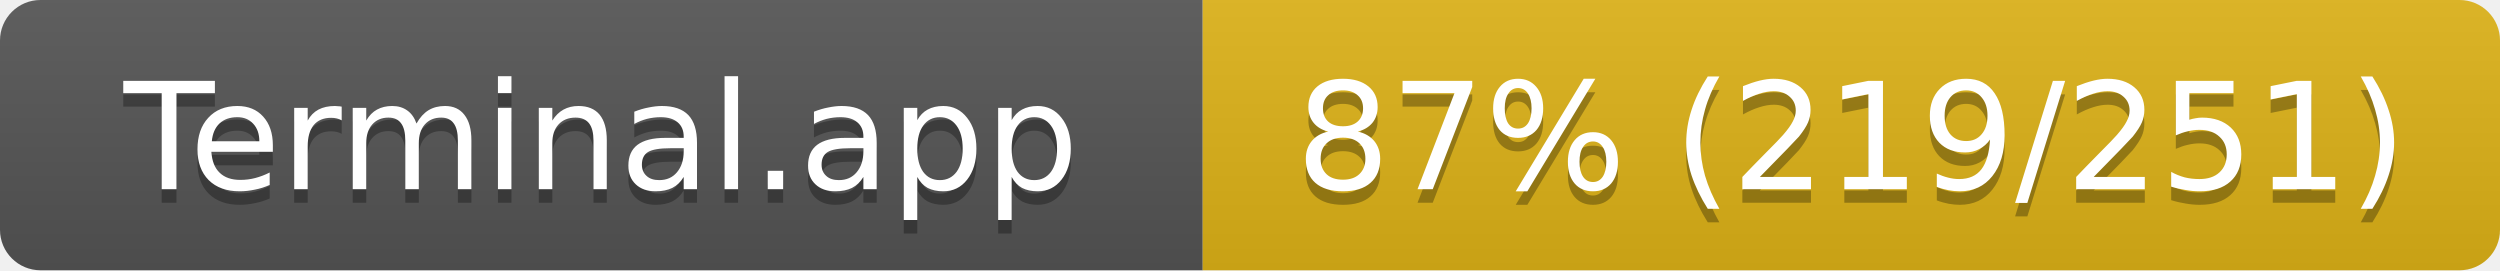
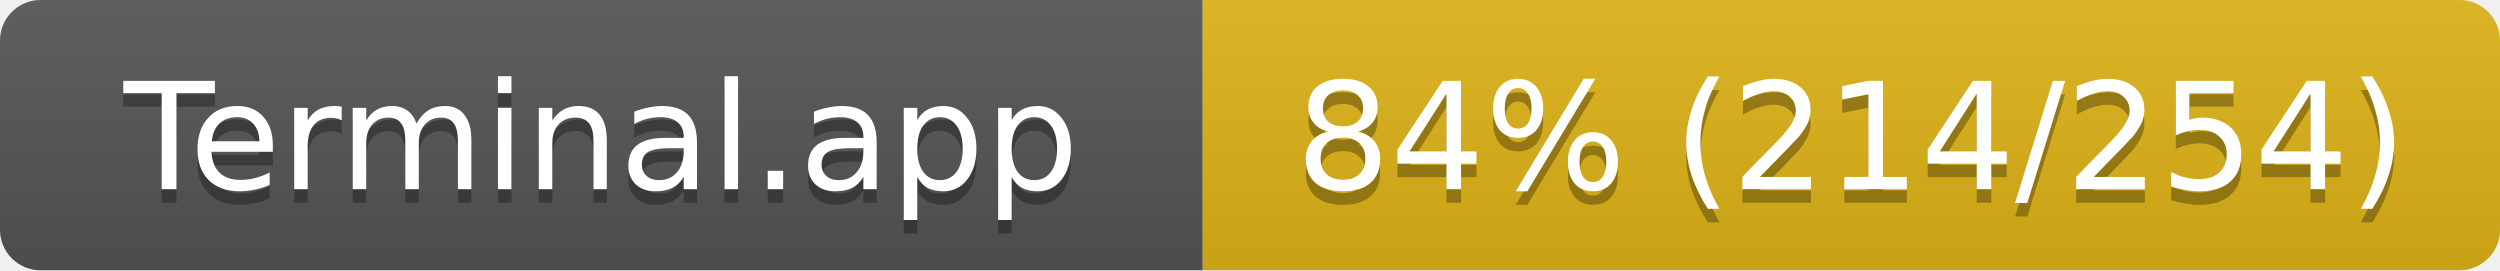
<svg xmlns="http://www.w3.org/2000/svg" width="185" height="20">
  <linearGradient id="s" x2="0" y2="100%">
    <stop offset="0" stop-color="#bbb" stop-opacity=".1" />
    <stop offset="1" stop-opacity=".1" />
  </linearGradient>
  <clipPath id="r">
    <rect width="185" height="20" rx="3" fill="#fff" />
  </clipPath>
  <g clip-path="url(#r)">
    <rect width="89" height="20" fill="#555" />
    <rect x="89" width="96" height="20" fill="#dfb317" />
    <rect width="185" height="20" fill="url(#s)" />
  </g>
  <g fill="#fff" text-anchor="middle" font-family="Verdana,Geneva,DejaVu Sans,sans-serif" font-size="11">
    <text x="44.5" y="15" fill="#010101" fill-opacity=".3">Terminal.app</text>
    <text x="44.5" y="14">Terminal.app</text>
-     <text x="137" y="15" fill="#010101" fill-opacity=".3">87% (219/251)</text>
-     <text x="137" y="14">87% (219/251)</text>
+     <text x="137" y="15" fill="#010101" fill-opacity=".3">84% (214/254)</text>
+     <text x="137" y="14">84% (214/254)</text>
  </g>
</svg>
